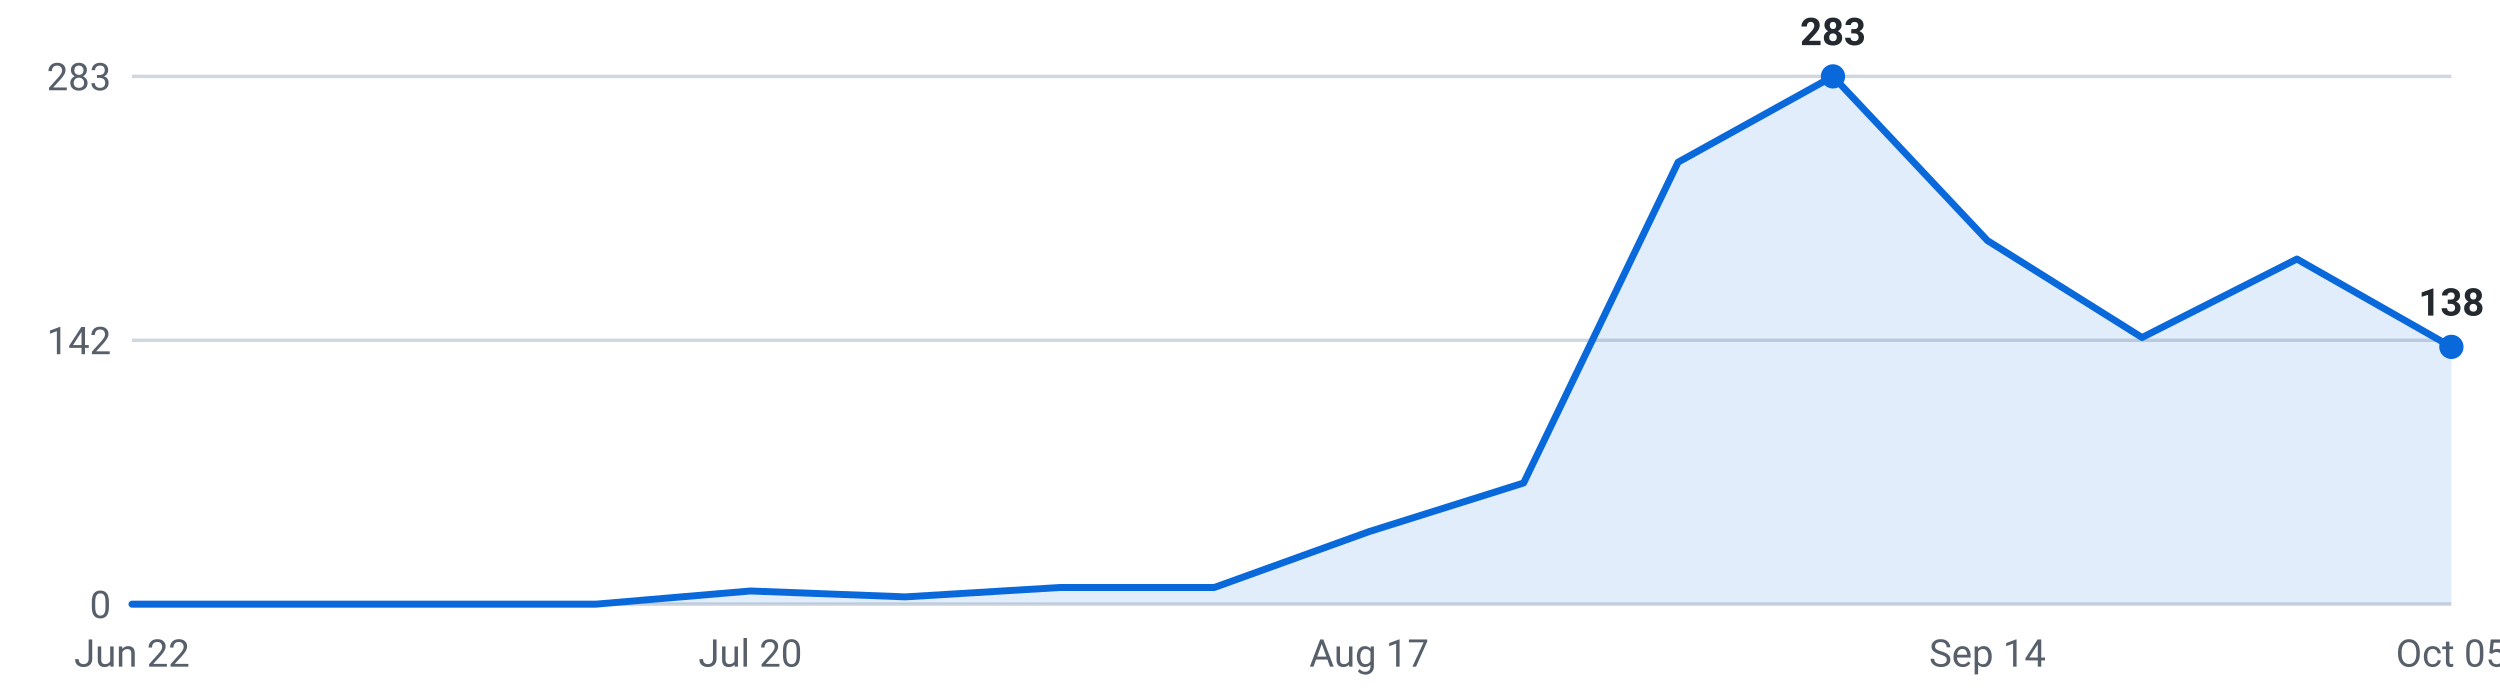
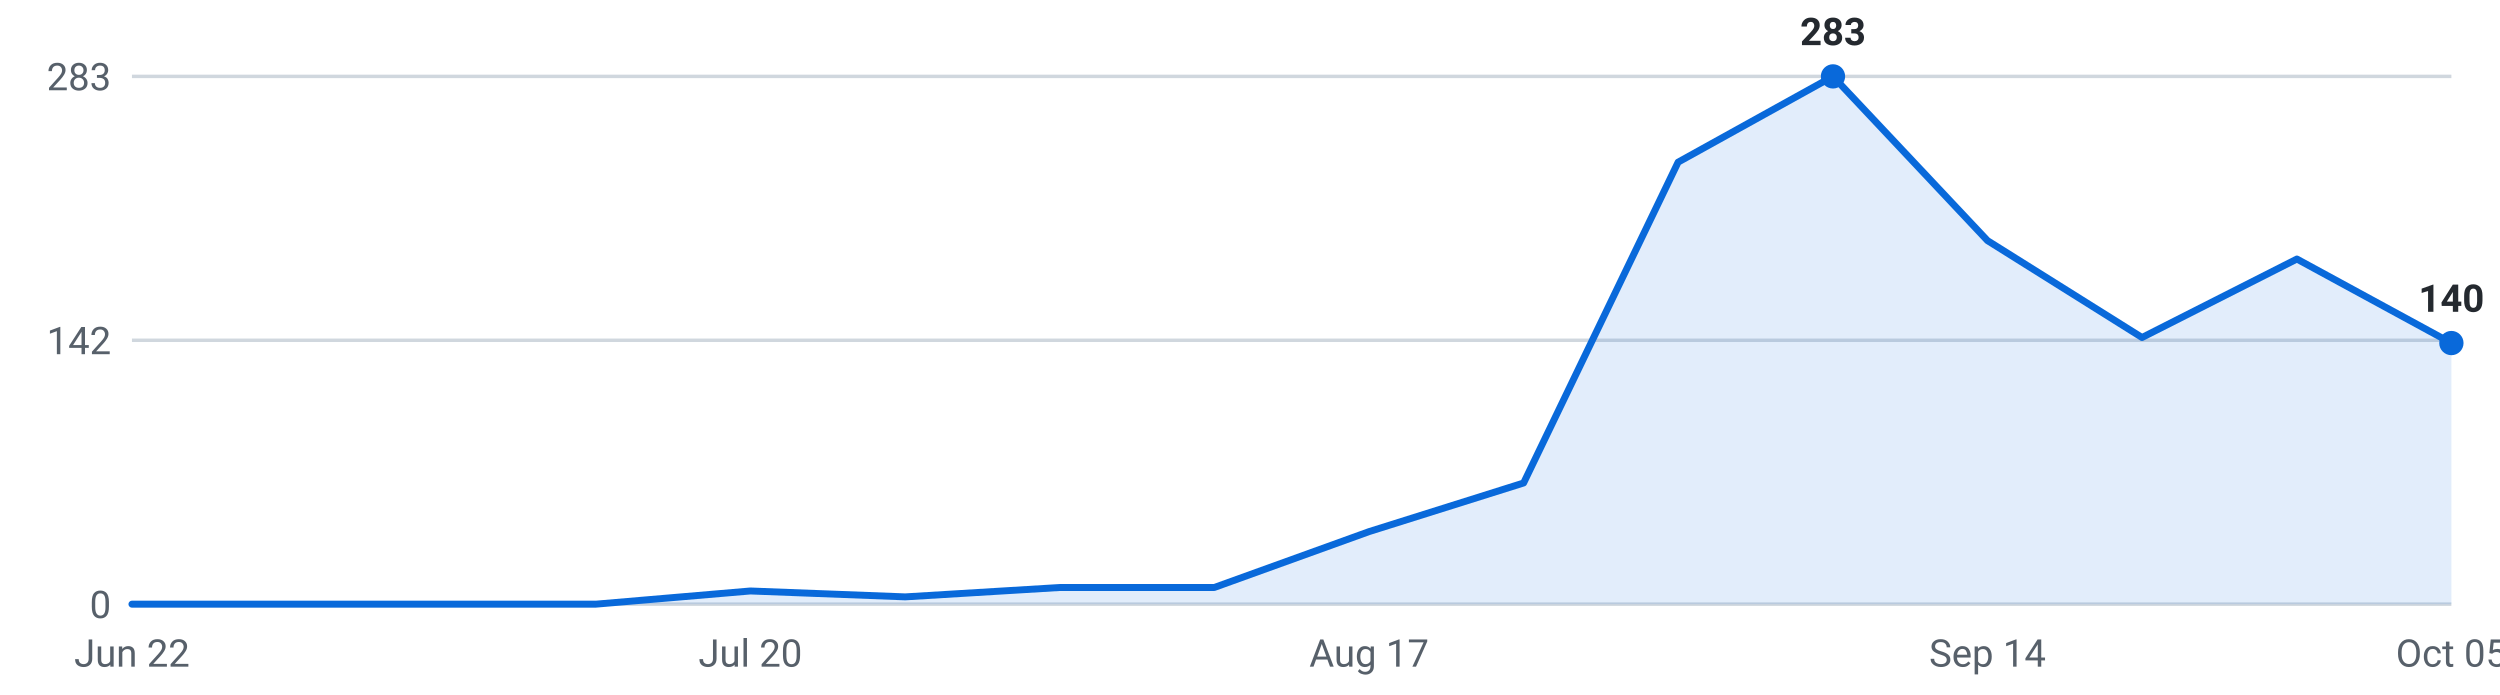
<svg xmlns="http://www.w3.org/2000/svg" viewBox="0 0 720 200" width="720" height="200" role="img" aria-label="Internships posted per week, last 16 weeks">
  <g font-family="-apple-system,Segoe UI,Roboto,sans-serif" font-size="11">
    <line x1="38" y1="174.0" x2="706" y2="174.0" stroke="#d0d7de" stroke-width="1" />
    <text x="32" y="178.0" text-anchor="end" fill="#57606a">0</text>
    <line x1="38" y1="98.0" x2="706" y2="98.0" stroke="#d0d7de" stroke-width="1" />
    <text x="32" y="102.0" text-anchor="end" fill="#57606a">142</text>
    <line x1="38" y1="22.0" x2="706" y2="22.0" stroke="#d0d7de" stroke-width="1" />
    <text x="32" y="26.0" text-anchor="end" fill="#57606a">283</text>
-     <path d="M38.0,174 L38.0,174.0 L82.5,174.0 L127.1,174.0 L171.6,174.0 L216.1,170.2 L260.7,171.9 L305.2,169.2 L349.7,169.2 L394.3,153.1 L438.8,139.1 L483.3,46.7 L527.9,22.0 L572.4,69.3 L616.9,97.2 L661.5,74.6 L706.0,99.9 L706.0,174 Z" fill="#0969da" fill-opacity="0.12" />
-     <polyline points="38.0,174.0 82.5,174.0 127.1,174.0 171.6,174.0 216.1,170.2 260.7,171.9 305.2,169.2 349.7,169.2 394.3,153.1 438.8,139.1 483.3,46.7 527.9,22.0 572.4,69.3 616.9,97.2 661.5,74.6 706.0,99.9" fill="none" stroke="#0969da" stroke-width="2" stroke-linejoin="round" stroke-linecap="round" />
+     <path d="M38.0,174 L38.0,174.0 L82.5,174.0 L127.1,174.0 L171.6,174.0 L216.1,170.2 L260.7,171.9 L305.2,169.2 L349.7,169.2 L394.3,153.1 L438.8,139.1 L483.3,46.7 L527.9,22.0 L572.4,69.3 L616.9,97.2 L661.5,74.6 L706.0,98.8 L706.0,174 Z" fill="#0969da" fill-opacity="0.12" />
+     <polyline points="38.0,174.0 82.5,174.0 127.1,174.0 171.6,174.0 216.1,170.2 260.7,171.9 305.2,169.2 349.7,169.2 394.3,153.1 438.8,139.1 483.3,46.7 527.9,22.0 572.4,69.3 616.9,97.2 661.5,74.6 706.0,98.8" fill="none" stroke="#0969da" stroke-width="2" stroke-linejoin="round" stroke-linecap="round" />
    <circle cx="527.9" cy="22.0" r="3.5" fill="#0969da" />
    <text x="527.9" y="13.0" text-anchor="middle" fill="#24292f" font-weight="600">283</text>
-     <circle cx="706.0" cy="99.9" r="3.5" fill="#0969da" />
-     <text x="706.0" y="90.9" text-anchor="middle" fill="#24292f" font-weight="600">138</text>
+     <circle cx="706.0" cy="98.8" r="3.5" fill="#0969da" />
+     <text x="706.0" y="89.8" text-anchor="middle" fill="#24292f" font-weight="600">140</text>
    <text x="38.0" y="192" text-anchor="middle" fill="#57606a">Jun 22</text>
    <text x="216.1" y="192" text-anchor="middle" fill="#57606a">Jul 20</text>
    <text x="394.3" y="192" text-anchor="middle" fill="#57606a">Aug 17</text>
    <text x="572.4" y="192" text-anchor="middle" fill="#57606a">Sep 14</text>
    <text x="706.0" y="192" text-anchor="middle" fill="#57606a">Oct 05</text>
  </g>
</svg>
